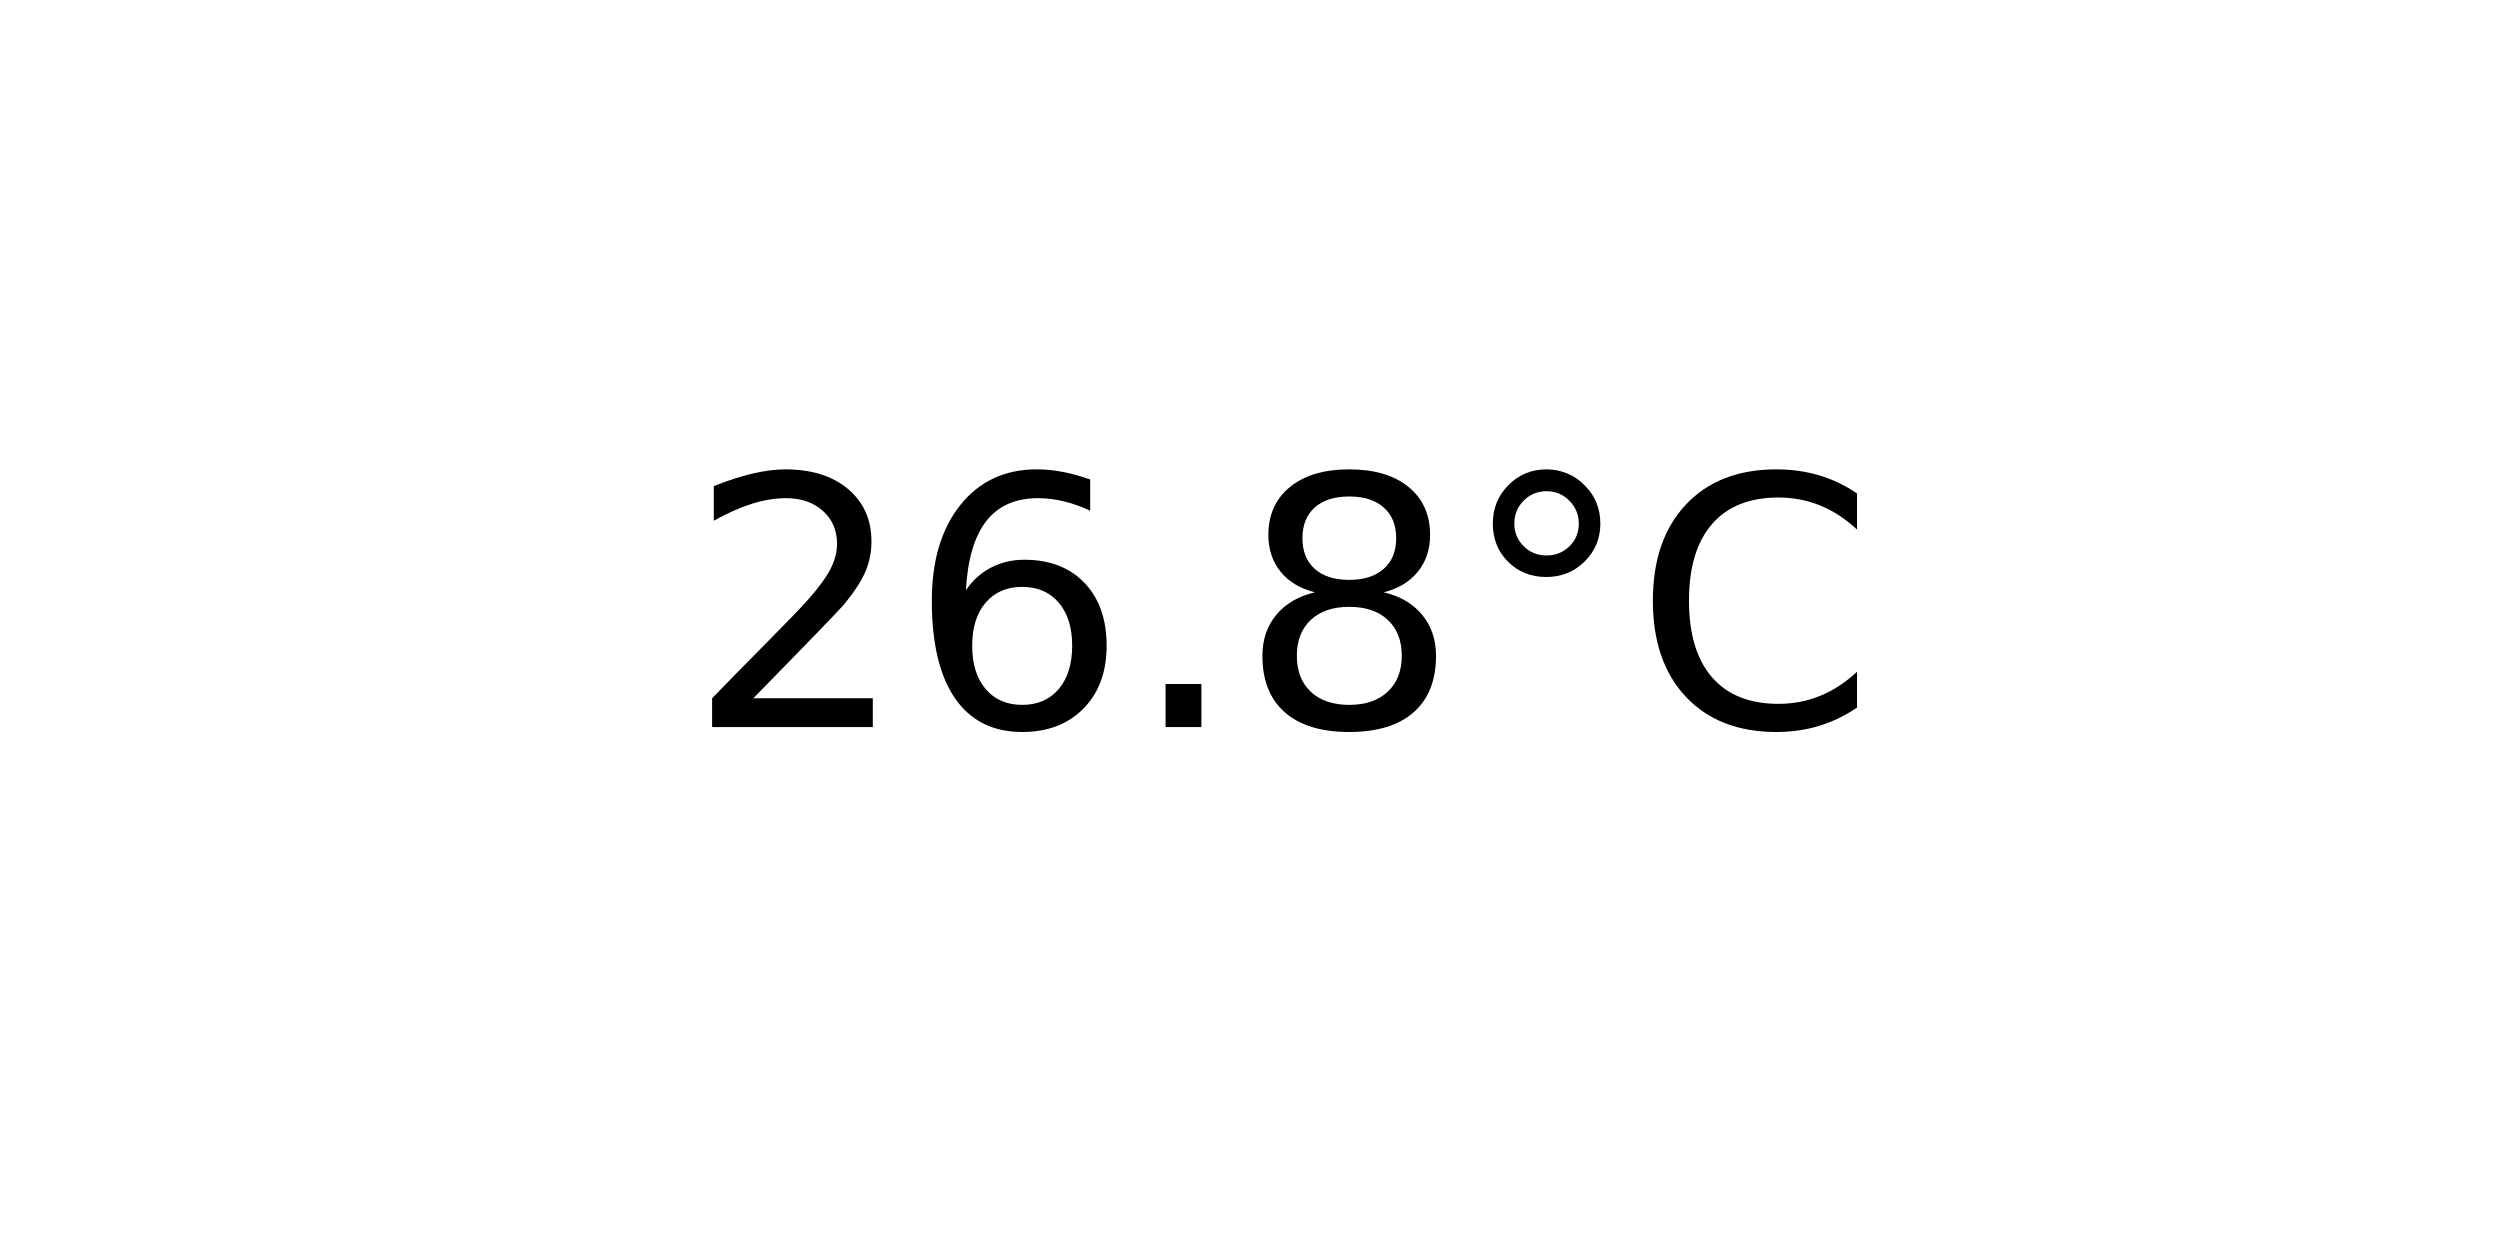
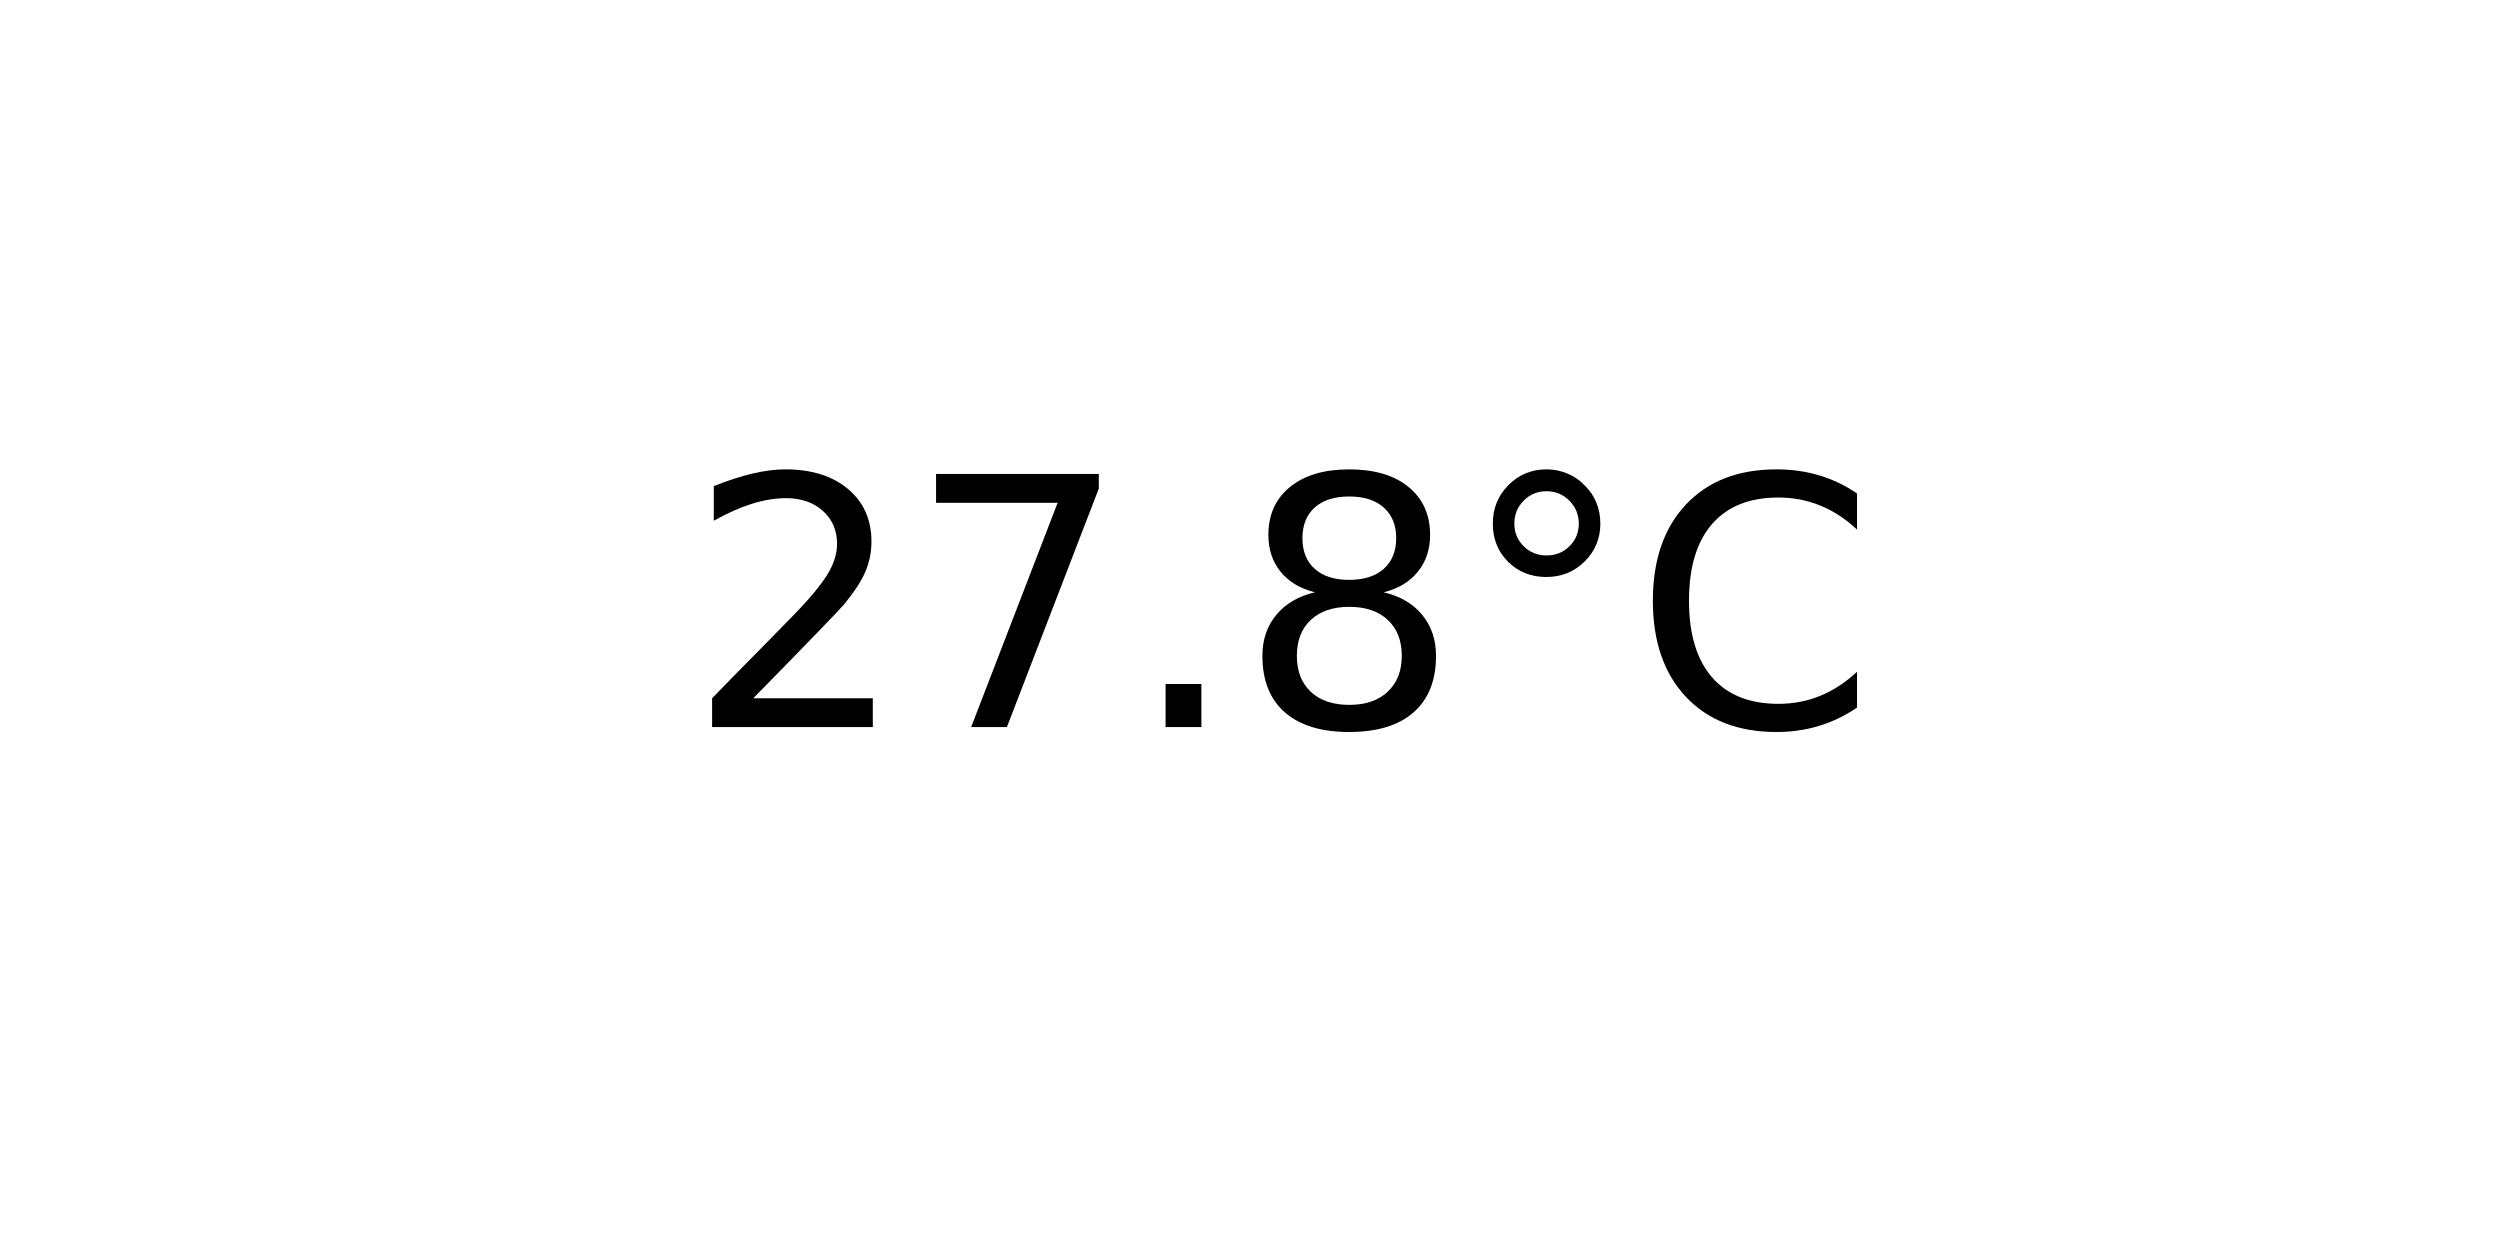
<svg xmlns="http://www.w3.org/2000/svg" xmlns:xlink="http://www.w3.org/1999/xlink" width="72pt" height="36pt" viewBox="0 0 72 36" version="1.1">
  <defs>
    <style type="text/css">*{stroke-linejoin: round; stroke-linecap: butt}</style>
  </defs>
  <g id="figure_1">
    <g id="axes_1">
      <g id="text_1">
        <g transform="translate(19.77578 20.93937) scale(0.1 -0.1)">
          <defs>
            <path id="DejaVuSans-32" d="M 1228 531  L 3431 531  L 3431 0  L 469 0  L 469 531  Q 828 903 1448 1529  Q 2069 2156 2228 2338  Q 2531 2678 2651 2914  Q 2772 3150 2772 3378  Q 2772 3750 2511 3984  Q 2250 4219 1831 4219  Q 1534 4219 1204 4116  Q 875 4013 500 3803  L 500 4441  Q 881 4594 1212 4672  Q 1544 4750 1819 4750  Q 2544 4750 2975 4387  Q 3406 4025 3406 3419  Q 3406 3131 3298 2873  Q 3191 2616 2906 2266  Q 2828 2175 2409 1742  Q 1991 1309 1228 531  z " transform="scale(0.015625)" />
-             <path id="DejaVuSans-36" d="M 2113 2584  Q 1688 2584 1439 2293  Q 1191 2003 1191 1497  Q 1191 994 1439 701  Q 1688 409 2113 409  Q 2538 409 2786 701  Q 3034 994 3034 1497  Q 3034 2003 2786 2293  Q 2538 2584 2113 2584  z M 3366 4563  L 3366 3988  Q 3128 4100 2886 4159  Q 2644 4219 2406 4219  Q 1781 4219 1451 3797  Q 1122 3375 1075 2522  Q 1259 2794 1537 2939  Q 1816 3084 2150 3084  Q 2853 3084 3261 2657  Q 3669 2231 3669 1497  Q 3669 778 3244 343  Q 2819 -91 2113 -91  Q 1303 -91 875 529  Q 447 1150 447 2328  Q 447 3434 972 4092  Q 1497 4750 2381 4750  Q 2619 4750 2861 4703  Q 3103 4656 3366 4563  z " transform="scale(0.015625)" />
+             <path id="DejaVuSans-37" d="M 525 4666  L 3525 4666  L 3525 4397  L 1831 0  L 1172 0  L 2766 4134  L 525 4134  L 525 4666  z " transform="scale(0.015625)" />
            <path id="DejaVuSans-2e" d="M 684 794  L 1344 794  L 1344 0  L 684 0  L 684 794  z " transform="scale(0.015625)" />
            <path id="DejaVuSans-38" d="M 2034 2216  Q 1584 2216 1326 1975  Q 1069 1734 1069 1313  Q 1069 891 1326 650  Q 1584 409 2034 409  Q 2484 409 2743 651  Q 3003 894 3003 1313  Q 3003 1734 2745 1975  Q 2488 2216 2034 2216  z M 1403 2484  Q 997 2584 770 2862  Q 544 3141 544 3541  Q 544 4100 942 4425  Q 1341 4750 2034 4750  Q 2731 4750 3128 4425  Q 3525 4100 3525 3541  Q 3525 3141 3298 2862  Q 3072 2584 2669 2484  Q 3125 2378 3379 2068  Q 3634 1759 3634 1313  Q 3634 634 3220 271  Q 2806 -91 2034 -91  Q 1263 -91 848 271  Q 434 634 434 1313  Q 434 1759 690 2068  Q 947 2378 1403 2484  z M 1172 3481  Q 1172 3119 1398 2916  Q 1625 2713 2034 2713  Q 2441 2713 2670 2916  Q 2900 3119 2900 3481  Q 2900 3844 2670 4047  Q 2441 4250 2034 4250  Q 1625 4250 1398 4047  Q 1172 3844 1172 3481  z " transform="scale(0.015625)" />
            <path id="DejaVuSans-b0" d="M 1600 4347  Q 1350 4347 1178 4173  Q 1006 4000 1006 3750  Q 1006 3503 1178 3333  Q 1350 3163 1600 3163  Q 1850 3163 2022 3333  Q 2194 3503 2194 3750  Q 2194 3997 2020 4172  Q 1847 4347 1600 4347  z M 1600 4750  Q 1800 4750 1984 4673  Q 2169 4597 2303 4453  Q 2447 4313 2519 4134  Q 2591 3956 2591 3750  Q 2591 3338 2302 3052  Q 2013 2766 1594 2766  Q 1172 2766 890 3047  Q 609 3328 609 3750  Q 609 4169 896 4459  Q 1184 4750 1600 4750  z " transform="scale(0.015625)" />
            <path id="DejaVuSans-43" d="M 4122 4306  L 4122 3641  Q 3803 3938 3442 4084  Q 3081 4231 2675 4231  Q 1875 4231 1450 3742  Q 1025 3253 1025 2328  Q 1025 1406 1450 917  Q 1875 428 2675 428  Q 3081 428 3442 575  Q 3803 722 4122 1019  L 4122 359  Q 3791 134 3420 21  Q 3050 -91 2638 -91  Q 1578 -91 968 557  Q 359 1206 359 2328  Q 359 3453 968 4101  Q 1578 4750 2638 4750  Q 3056 4750 3426 4639  Q 3797 4528 4122 4306  z " transform="scale(0.015625)" />
          </defs>
          <use xlink:href="#DejaVuSans-32" />
-           <use xlink:href="#DejaVuSans-36" x="63.623" />
+           <use xlink:href="#DejaVuSans-37" x="63.623" />
          <use xlink:href="#DejaVuSans-2e" x="127.246" />
          <use xlink:href="#DejaVuSans-38" x="159.033" />
          <use xlink:href="#DejaVuSans-b0" x="222.656" />
          <use xlink:href="#DejaVuSans-43" x="272.656" />
        </g>
      </g>
    </g>
  </g>
</svg>
